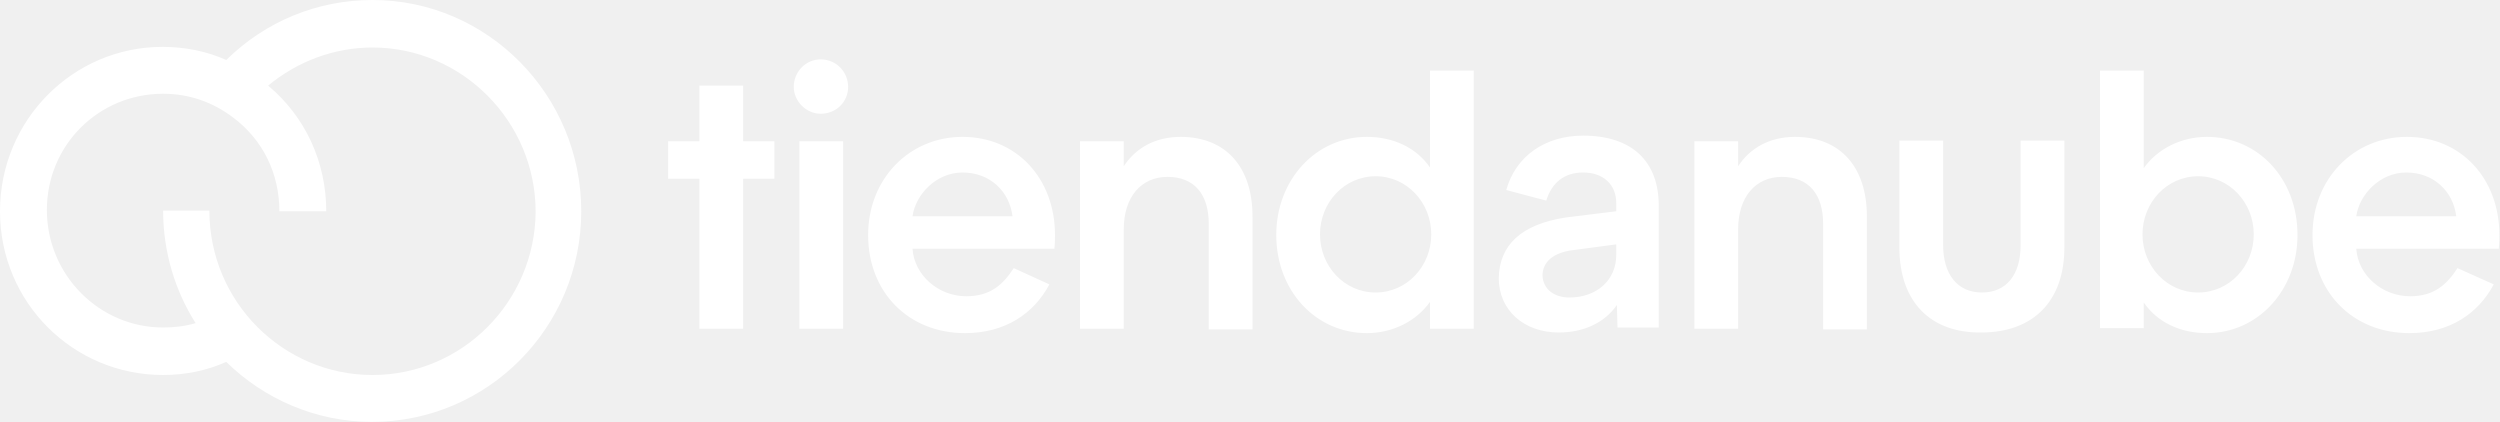
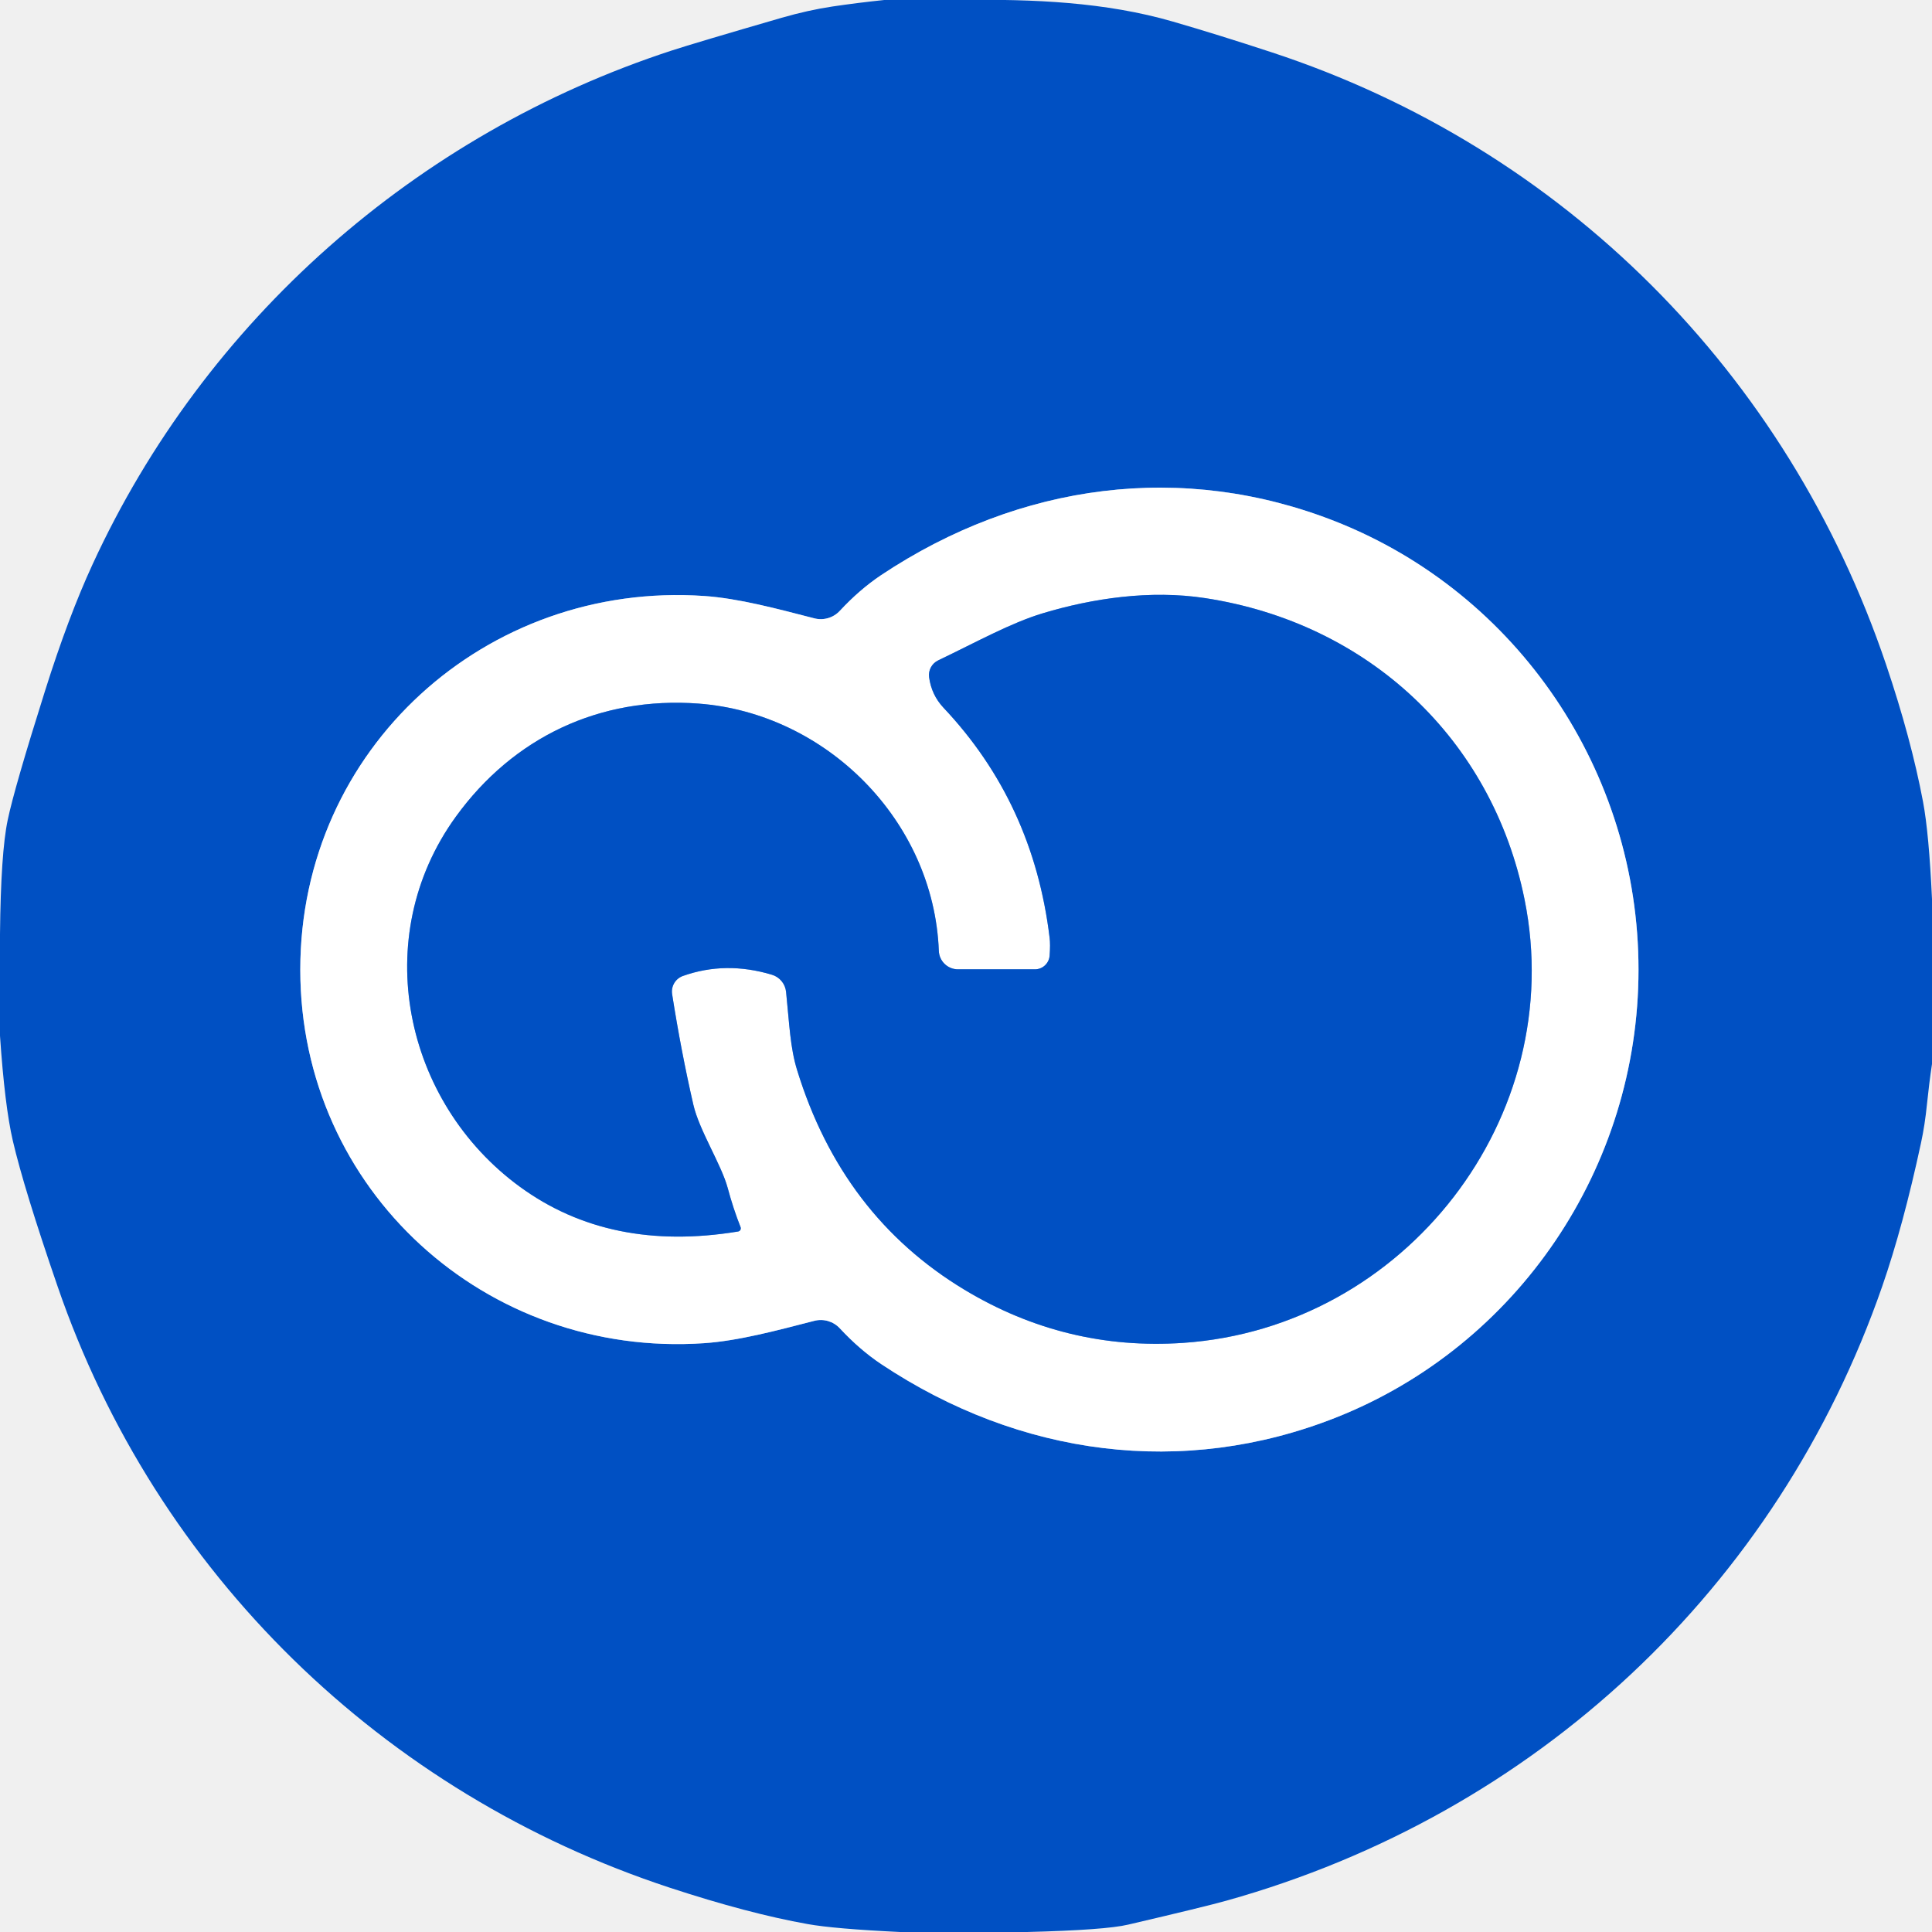
- <svg xmlns="http://www.w3.org/2000/svg" version="1.1" id="Layer_1" x="0px" y="0px" viewBox="0 0 400 67.5" style="enable-background:new 0 0 400 67.5;" xml:space="preserve">
-   <style type="text/css">
-   .st0{fill:#FFFFFF;}
-  </style>
-   <g>
-     <path class="st0" d="M59.6,0C59.6,0,59.6,0,59.6,0c-8.8,0-17.1,3.4-23.4,9.6c-3.1-1.4-6.6-2.1-10.2-2.1C11.7,7.5,0,19.2,0,33.8   S11.7,60,26.1,60c3.5,0,7-0.7,10.1-2.1c6,5.9,14.3,9.6,23.3,9.6C78,67.5,93,52.4,93,33.8C93,15.2,78,0,59.6,0z M59.6,60   c-14.3,0-26.1-11.7-26.1-26.3h-7.4c0,6.6,1.9,12.8,5.2,18c-1.7,0.5-3.4,0.7-5.2,0.7c-10.2,0-18.6-8.4-18.6-18.8S15.8,15,26.1,15   c4.1,0,7.9,1.3,11.2,3.8c4.8,3.6,7.4,9,7.4,15h7.5c0-7.8-3.3-15.1-9.3-20.1c4.7-3.9,10.6-6.1,16.7-6.1c14.3,0,26.1,11.8,26.1,26.3   C85.6,48.2,74,60,59.6,60z M111.9,52.6v-24h-5v-6h5v-8.9h7v8.9h5v6h-5v24H111.9z M131.3,18.2c-2.3,0-4.3-2-4.3-4.3   c0-2.4,1.9-4.4,4.3-4.4c2.5,0,4.4,2,4.4,4.4S133.8,18.2,131.3,18.2z M127.9,52.6v-30h7v30H127.9z M167.9,45.5   c-2.5,4.7-7.1,7.8-13.5,7.8c-9,0-15.5-6.5-15.5-15.7c0-9,6.6-15.7,15.1-15.7c8.7,0,14.8,6.7,14.8,15.7c0,0.5,0,1.3-0.1,2.2H146   c0.3,4.3,4.2,7.6,8.6,7.6c3.9,0,5.9-1.9,7.6-4.5L167.9,45.5z M162,34.6c-0.5-4-3.6-7-8-7c-4.2,0-7.5,3.5-8,7H162z M179.8,52.6h-7   v-30h7v4c1.9-2.9,5-4.7,9.1-4.7c7.3,0,11.5,4.9,11.5,12.7v18.1h-7V35.8c0-4.7-2.3-7.5-6.6-7.5c-4.2,0-7,3.2-7,8.4V52.6L179.8,52.6z    M228.8,52.6v-4.3c-2.2,3.1-6,5-10.1,5c-8.2,0-14.5-6.8-14.5-15.7c0-8.8,6.3-15.7,14.5-15.7c4.2,0,7.9,1.7,10.1,4.9V11.3h7v41.3   H228.8z M220.1,46.8c5,0,8.9-4.2,8.9-9.3s-3.9-9.3-8.9-9.3c-5,0-8.9,4.2-8.9,9.3S215.1,46.8,220.1,46.8z M250.5,34.8l8.1-1v-1.3   c0-3-2.1-4.9-5.3-4.9c-3,0-5,1.6-5.9,4.5l-6.4-1.7c1.5-5.4,6.2-8.7,12.3-8.7c7.8,0,12.1,4.1,12.1,11.2v19.5h-6.6l-0.1-3.6   c-2,2.9-5.4,4.4-9.3,4.4c-5.6,0-9.6-3.6-9.6-8.7C239.9,39.2,243.4,35.9,250.5,34.8z M251.1,47.6c4.4,0,7.5-2.8,7.5-6.8v-1.7   l-6.8,0.9c-3.4,0.4-5,2-5,4.1C246.9,46.3,248.7,47.6,251.1,47.6z M278.1,52.6h-7v-30h7v4c1.9-2.9,5-4.7,9.1-4.7   c7.3,0,11.5,4.9,11.5,12.7v18.1h-7V35.8c0-4.7-2.3-7.5-6.6-7.5c-4.2,0-7,3.2-7,8.4V52.6L278.1,52.6z M303.9,39.6V22.5h7v16.7   c0,4.7,2.3,7.6,6.2,7.6c3.9,0,6.2-2.8,6.2-7.6V22.5h7v17.1c0,8.6-5,13.6-13.3,13.6C308.9,53.3,303.9,48.3,303.9,39.6z M336,52.6   V11.3h7v15.6c2.2-3.1,6-5,10.1-5c8.2,0,14.5,6.7,14.5,15.7c0,8.8-6.3,15.7-14.5,15.7c-4.2,0-7.9-1.7-10.1-4.9v4.1H336L336,52.6z    M351.7,28.2c-5,0-8.9,4.2-8.9,9.3s3.9,9.3,8.9,9.3c5,0,8.9-4.2,8.9-9.3S356.7,28.2,351.7,28.2z M399,45.5   c-2.5,4.7-7.1,7.8-13.5,7.8c-9,0-15.5-6.5-15.5-15.7c0-9,6.6-15.7,15.1-15.7c8.7,0,14.8,6.7,14.8,15.7c0,0.5,0,1.3-0.1,2.2H377   c0.3,4.3,4.2,7.6,8.6,7.6c3.9,0,5.9-1.9,7.6-4.5L399,45.5z M393,34.6c-0.5-4-3.6-7-8-7c-4.2,0-7.5,3.5-8,7H393z">
-   </path>
+ <svg xmlns="http://www.w3.org/2000/svg" version="1.1" viewBox="0.00 0.00 256.00 256.00" width="128" height="128">
+   <g stroke-width="2.00" fill="none" stroke-linecap="butt">
+     <path stroke="#80a8e1" vector-effect="non-scaling-stroke" d="   M 39.79 128.48   C 39.79 157.77 64.45 179.94 93.28 177.98   C 97.87 177.67 102.99 176.28 107.89 175.02   A 3.44 3.44 0.0 0 1 111.29 176.02   Q 113.90 178.83 116.75 180.74   C 135.13 192.98 156.78 195.84 177.03 187.83   C 201.09 178.30 217.11 154.71 217.11 128.48   C 217.11 102.24 201.09 78.65 177.03 69.12   C 156.78 61.11 135.13 63.97 116.75 76.21   Q 113.90 78.12 111.29 80.93   A 3.44 3.44 0.0 0 1 107.89 81.93   C 102.99 80.67 97.87 79.28 93.28 78.97   C 64.45 77.01 39.79 99.18 39.79 128.48" />
+     <path stroke="#80a8e1" vector-effect="non-scaling-stroke" d="   M 98.13 162.60   Q 97.16 160.16 96.43 157.43   C 95.58 154.28 92.66 149.80 91.87 146.37   Q 90.25 139.31 89.06 131.73   A 2.20 2.19 75.8 0 1 90.49 129.32   Q 96.15 127.31 102.29 129.16   A 2.65 2.65 0.0 0 1 104.16 131.43   C 104.60 135.72 104.70 138.81 105.62 141.79   Q 111.56 161.11 127.80 170.90   Q 141.23 178.99 156.76 177.94   C 186.19 175.93 207.84 148.02 202.01 119.18   C 197.72 97.92 181.30 82.55 159.67 79.25   C 152.41 78.14 144.76 79.28 138.18 81.26   C 133.92 82.54 129.26 85.14 124.32 87.50   A 2.16 2.16 0.0 0 0 123.11 89.74   Q 123.43 92.09 125.02 93.78   Q 136.93 106.40 139.08 124.27   Q 139.19 125.15 139.08 126.62   A 1.96 1.95 -88.0 0 1 137.13 128.44   L 126.94 128.44   A 2.54 2.54 0.0 0 1 124.40 125.99   C 123.73 108.69 109.42 94.50 92.57 93.23   C 79.48 92.25 68.01 97.70 60.39 108.23   C 48.84 124.19 53.52 146.05 68.91 157.27   Q 80.85 165.97 97.80 163.18   A 0.43 0.42 74.8 0 0 98.13 162.60" />
  </g>
+   <path fill="#0050c3" d="   M 127.49 0.00   C 136.89 -0.13 146.48 0.27 155.41 2.86   Q 161.38 4.59 168.53 6.94   C 207.13 19.63 236.84 49.40 249.91 88.04   Q 253.24 97.90 254.81 106.23   Q 255.60 110.43 256.00 119.14   L 256.00 140.98   Q 255.61 143.60 255.34 146.25   Q 255.06 149.07 254.54 151.46   Q 252.18 162.45 249.40 170.46   C 235.53 210.41 203.48 240.38 162.54 251.84   Q 159.65 252.65 149.50 255.02   Q 146.47 255.74 136.08 256.00   L 119.26 256.00   Q 110.53 255.58 107.02 254.95   Q 99.17 253.55 88.78 250.14   C 50.73 237.64 20.69 208.46 7.63 170.45   Q 3.17 157.49 1.70 151.16   Q 0.63 146.55 0.00 137.25   L 0.00 123.78   Q 0.11 112.97 1.02 108.66   Q 1.90 104.43 5.98 91.50   Q 9.06 81.73 12.26 74.79   C 27.15 42.41 55.20 17.74 88.99 6.70   Q 92.12 5.68 103.56 2.36   Q 107.10 1.34 110.31 0.86   Q 113.70 0.36 117.17 0.00   L 127.49 0.00   Z   M 39.79 128.48   C 39.79 157.77 64.45 179.94 93.28 177.98   C 97.87 177.67 102.99 176.28 107.89 175.02   A 3.44 3.44 0.0 0 1 111.29 176.02   Q 113.90 178.83 116.75 180.74   C 135.13 192.98 156.78 195.84 177.03 187.83   C 201.09 178.30 217.11 154.71 217.11 128.48   C 217.11 102.24 201.09 78.65 177.03 69.12   C 156.78 61.11 135.13 63.97 116.75 76.21   Q 113.90 78.12 111.29 80.93   A 3.44 3.44 0.0 0 1 107.89 81.93   C 102.99 80.67 97.87 79.28 93.28 78.97   C 64.45 77.01 39.79 99.18 39.79 128.48   Z" />
+   <path fill="#ffffff" d="   M 217.11 128.48   C 217.11 154.71 201.09 178.30 177.03 187.83   C 156.78 195.84 135.13 192.98 116.75 180.74   Q 113.90 178.83 111.29 176.02   A 3.44 3.44 0.0 0 0 107.89 175.02   C 102.99 176.28 97.87 177.67 93.28 177.98   C 64.45 179.94 39.79 157.77 39.79 128.48   C 39.79 99.18 64.45 77.01 93.28 78.97   C 97.87 79.28 102.99 80.67 107.89 81.93   A 3.44 3.44 0.0 0 0 111.29 80.93   Q 113.90 78.12 116.75 76.21   C 135.13 63.97 156.78 61.11 177.03 69.12   C 201.09 78.65 217.11 102.24 217.11 128.48   Z   M 98.13 162.60   Q 97.16 160.16 96.43 157.43   C 95.58 154.28 92.66 149.80 91.87 146.37   Q 90.25 139.31 89.06 131.73   A 2.20 2.19 75.8 0 1 90.49 129.32   Q 96.15 127.31 102.29 129.16   A 2.65 2.65 0.0 0 1 104.16 131.43   C 104.60 135.72 104.70 138.81 105.62 141.79   Q 111.56 161.11 127.80 170.90   Q 141.23 178.99 156.76 177.94   C 186.19 175.93 207.84 148.02 202.01 119.18   C 197.72 97.92 181.30 82.55 159.67 79.25   C 152.41 78.14 144.76 79.28 138.18 81.26   C 133.92 82.54 129.26 85.14 124.32 87.50   A 2.16 2.16 0.0 0 0 123.11 89.74   Q 123.43 92.09 125.02 93.78   Q 136.93 106.40 139.08 124.27   Q 139.19 125.15 139.08 126.62   A 1.96 1.95 -88.0 0 1 137.13 128.44   L 126.94 128.44   A 2.54 2.54 0.0 0 1 124.40 125.99   C 123.73 108.69 109.42 94.50 92.57 93.23   C 79.48 92.25 68.01 97.70 60.39 108.23   C 48.84 124.19 53.52 146.05 68.91 157.27   Q 80.85 165.97 97.80 163.18   A 0.43 0.42 74.8 0 0 98.13 162.60   Z" />
+   <path fill="#0050c3" d="   M 98.13 162.60   A 0.43 0.42 74.8 0 1 97.80 163.18   Q 80.85 165.97 68.91 157.27   C 53.52 146.05 48.84 124.19 60.39 108.23   C 68.01 97.70 79.48 92.25 92.57 93.23   C 109.42 94.50 123.73 108.69 124.40 125.99   A 2.54 2.54 0.0 0 0 126.94 128.44   L 137.13 128.44   A 1.96 1.95 -88.0 0 0 139.08 126.62   Q 139.19 125.15 139.08 124.27   Q 136.93 106.40 125.02 93.78   Q 123.43 92.09 123.11 89.74   A 2.16 2.16 0.0 0 1 124.32 87.50   C 129.26 85.14 133.92 82.54 138.18 81.26   C 144.76 79.28 152.41 78.14 159.67 79.25   C 181.30 82.55 197.72 97.92 202.01 119.18   C 207.84 148.02 186.19 175.93 156.76 177.94   Q 141.23 178.99 127.80 170.90   Q 111.56 161.11 105.62 141.79   C 104.70 138.81 104.60 135.72 104.16 131.43   A 2.65 2.65 0.0 0 0 102.29 129.16   Q 96.15 127.31 90.49 129.32   A 2.20 2.19 75.8 0 0 89.06 131.73   Q 90.25 139.31 91.87 146.37   C 92.66 149.80 95.58 154.28 96.43 157.43   Q 97.16 160.16 98.13 162.60   Z" />
</svg>
